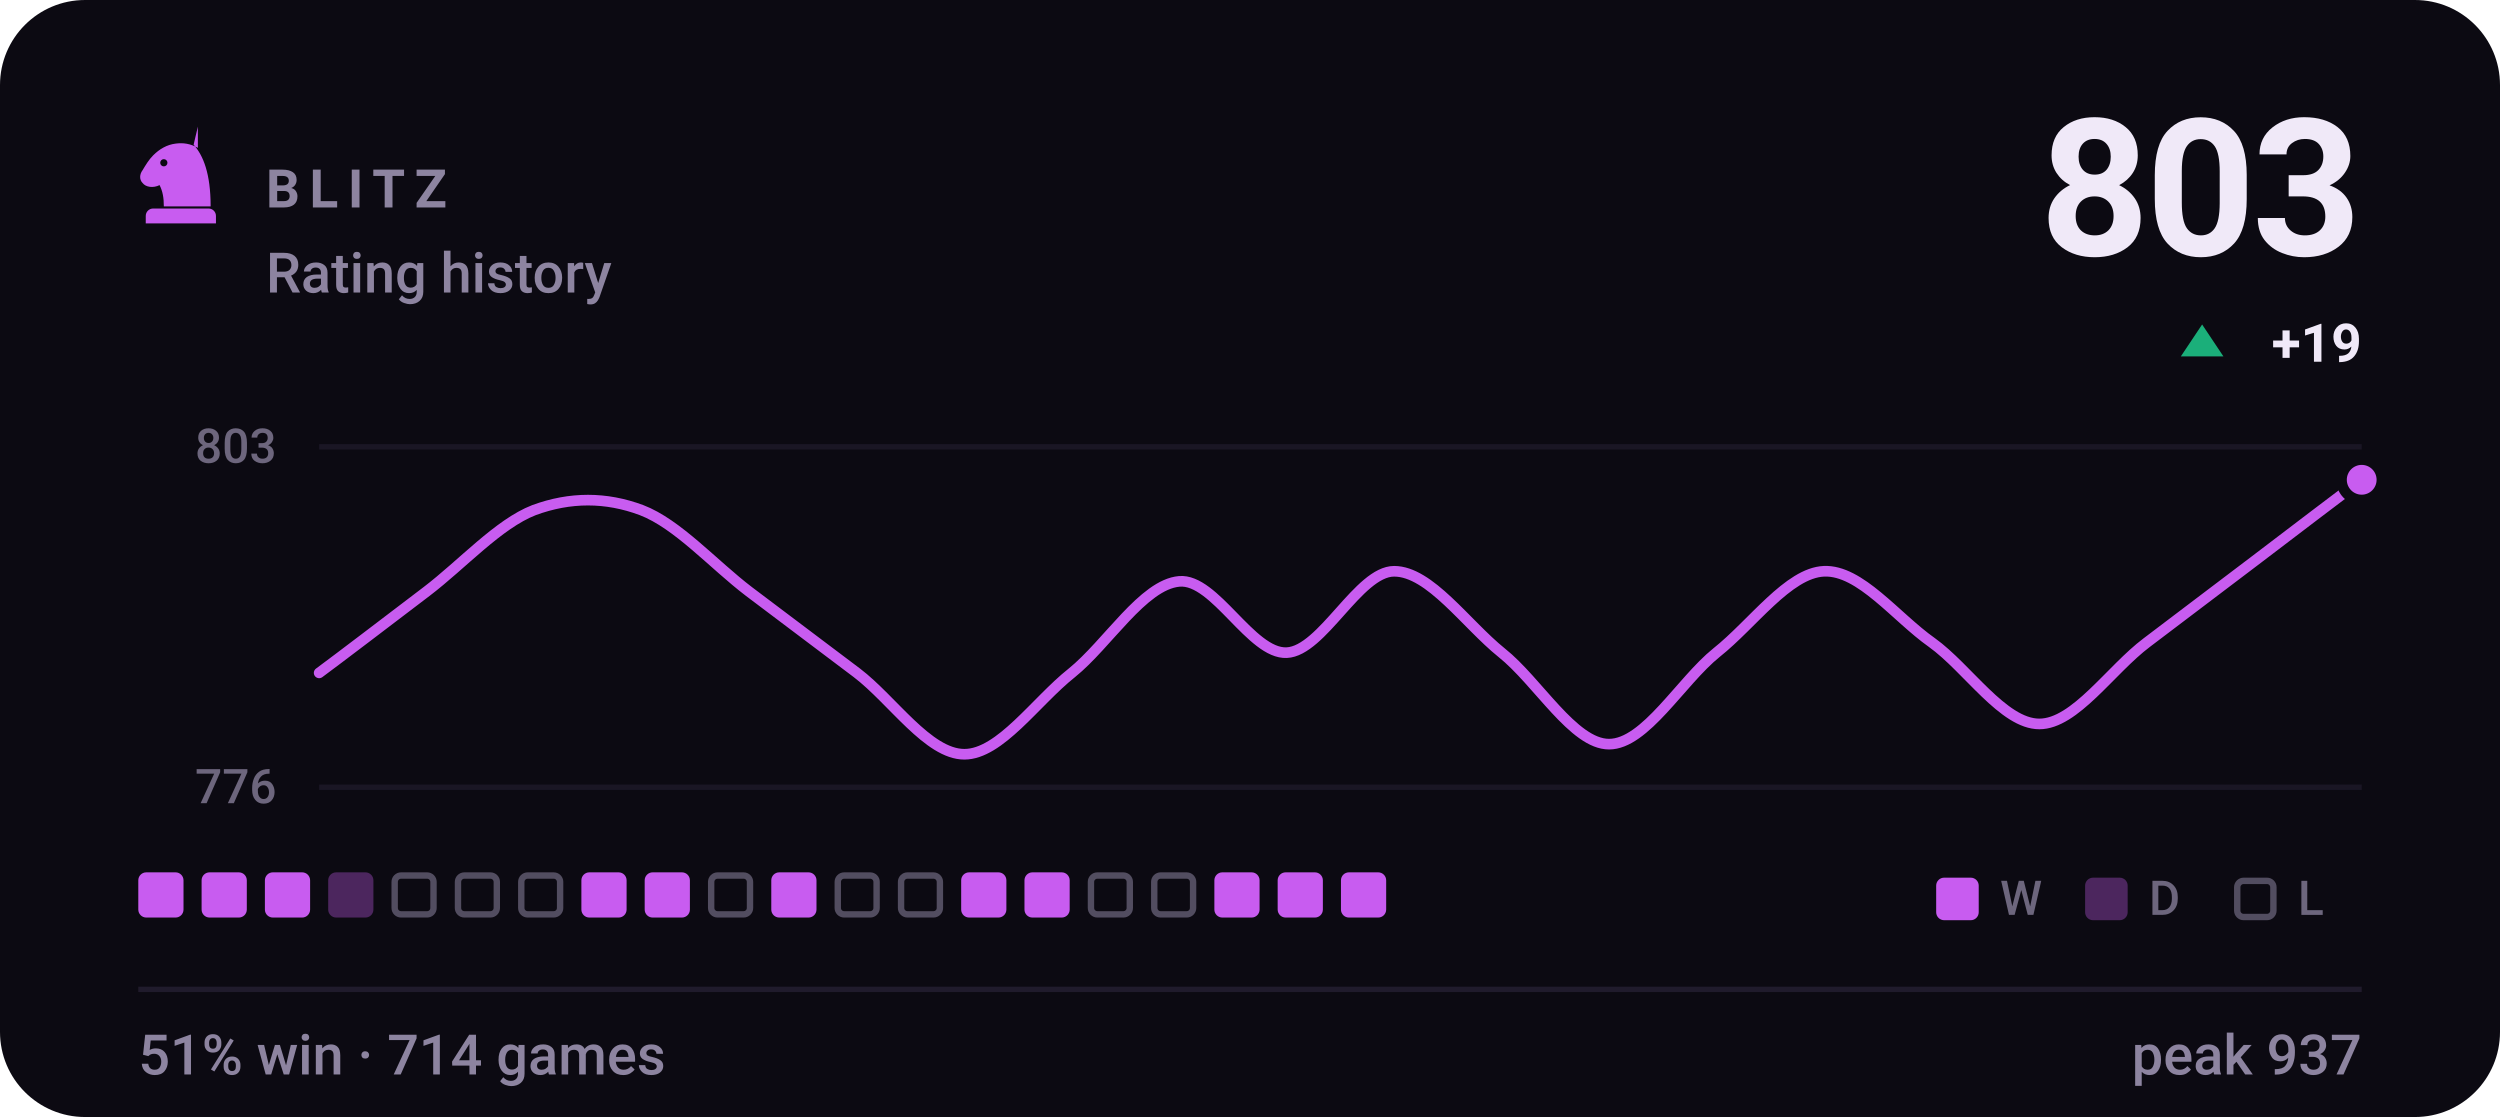
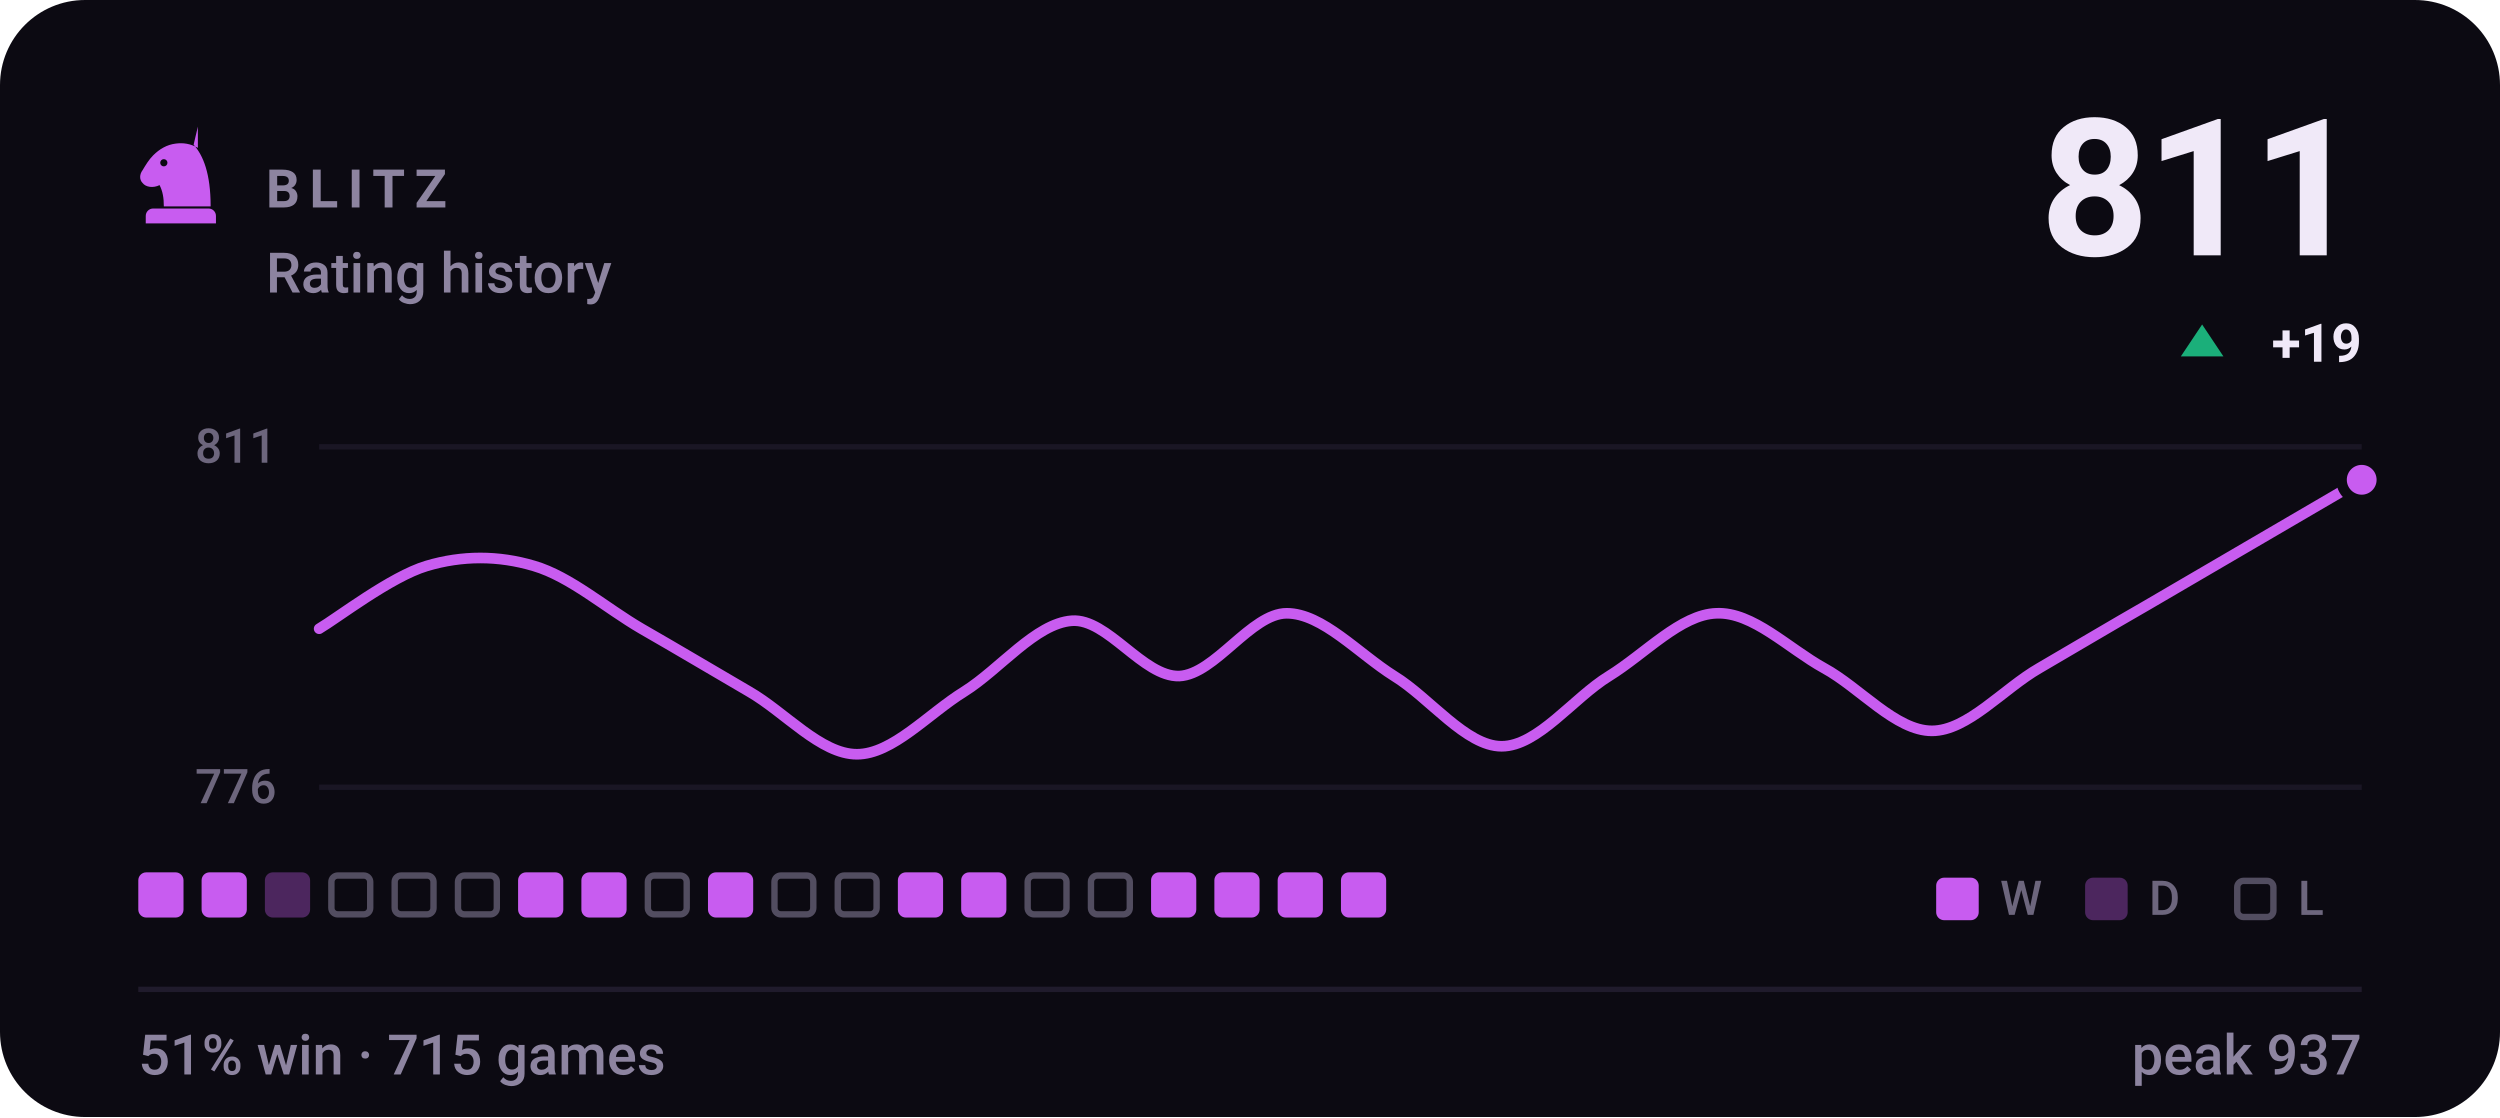
- <svg xmlns="http://www.w3.org/2000/svg" viewBox="0 0 470 210" width="470" height="210" role="img" aria-label="BLITZ rating history, currently 803, 51% win rate over 714 games">
+ <svg xmlns="http://www.w3.org/2000/svg" viewBox="0 0 470 210" width="470" height="210" role="img" aria-label="BLITZ rating history, currently 811, 51% win rate over 715 games">
  <style>svg{font-family:-apple-system,BlinkMacSystemFont,'Segoe UI',Roboto,'Helvetica Neue',Arial,sans-serif}text{fill:#f0e9f8;white-space:pre}.bg{fill:#0c0a12}.acc{fill:#c85cf0}.win{fill:#1baf7a}.draw{fill:#8b8f96}.loss{fill:#d03b3b}.lbl{font-size:10px;font-weight:600;letter-spacing:.18em;fill:#8d84a0}.cap{font-size:10.5px;font-weight:500;fill:#8d84a0}.num{font-family:-apple-system,BlinkMacSystemFont,'Segoe UI',Roboto,'Helvetica Neue',Arial,sans-serif;font-weight:700;letter-spacing:-.02em}.tick{font-size:9px;font-weight:500;fill:#8d84a0;opacity:.75}.dl{font-size:10px;font-weight:600}.rule{stroke:#201b2c;stroke-width:1;fill:none}.grid{stroke:#201b2c;stroke-width:1;fill:none;opacity:.7}.ln{fill:none;stroke:#c85cf0;stroke-width:2;stroke-linecap:round;stroke-linejoin:round}.ring{stroke:#0c0a12;stroke-width:2}.hollow{fill:none;stroke-width:1.5}.sq{fill:#f0e9f8;opacity:.035}</style>
  <rect class="bg" width="470" height="210" rx="16" />
  <g class="acc" transform="translate(24.0,22.8) scale(0.2)">
    <path fill-rule="evenodd" d="M66 5l-4 17c9 10 16 27 16 58H34c0-8-1-14-4-20-6 3-13 2-16-2-3-3-3-8 0-12 3-5 6-10 10-14 6-6 13-10 21-11 7-1 14 0 21 4zM37.4 39a3.4 3.4 0 1 0-6.8 0 3.4 3.4 0 1 0 6.8 0zM24 82h52c3.9 0 7 3.1 7 7v7H17v-7c0-3.9 3.1-7 7-7z" />
  </g>
  <text class="lbl" x="50" y="39">BLITZ</text>
  <text class="cap" x="50" y="55">Rating history</text>
-   <text class="num" x="444" y="48" text-anchor="end" style="font-size:36px">803</text>
+   <text class="num" x="444" y="48" text-anchor="end" style="font-size:36px">811</text>
  <path fill="#1baf7a" d="M414 61L418 67H410Z" />
  <text class="dl" x="444" y="68" text-anchor="end" fill="#1baf7a">+19</text>
  <line class="grid" x1="60" y1="84" x2="444" y2="84" />
  <line class="grid" x1="60" y1="148" x2="444" y2="148" />
-   <text class="tick" x="52" y="87" text-anchor="end">803</text>
+   <text class="tick" x="52" y="87" text-anchor="end">811</text>
  <text class="tick" x="52" y="151" text-anchor="end">776</text>
-   <path class="ln" d="M60.0 126.5C63.4 124.0 73.5 116.3 80.2 111.2C86.9 106.1 93.7 98.5 100.4 95.9C107.2 93.4 113.9 93.4 120.6 95.9C127.4 98.5 134.1 106.1 140.8 111.2C147.6 116.3 154.3 121.4 161.1 126.5C167.8 131.6 174.5 141.8 181.3 141.8C188.0 141.8 194.7 131.9 201.5 126.5C208.2 121.1 214.9 109.9 221.7 109.3C228.4 108.7 235.2 123.0 241.9 122.7C248.6 122.4 255.4 107.4 262.1 107.4C268.8 107.4 275.6 117.3 282.3 122.7C289.1 128.1 295.8 139.9 302.5 139.9C309.3 139.9 316.0 128.1 322.7 122.7C329.5 117.3 336.2 107.7 342.9 107.4C349.7 107.1 356.4 116.0 363.2 120.8C369.9 125.6 376.6 136.1 383.4 136.1C390.1 136.1 396.8 125.9 403.6 120.8C410.3 115.7 417.1 110.6 423.8 105.5C430.5 100.4 440.6 92.7 444.0 90.2" />
+   <path class="ln" d="M60.0 118.2C63.4 116.2 73.5 108.4 80.2 106.4C86.9 104.4 93.7 104.4 100.4 106.4C107.2 108.4 113.9 114.3 120.6 118.2C127.4 122.1 134.1 126.1 140.8 130.0C147.6 133.9 154.3 141.8 161.1 141.8C167.8 141.8 174.5 134.2 181.3 130.0C188.0 125.8 194.7 117.2 201.5 116.7C208.2 116.2 214.9 127.3 221.7 127.1C228.4 126.8 235.2 115.3 241.9 115.3C248.6 115.3 255.4 122.9 262.1 127.1C268.8 131.2 275.6 140.3 282.3 140.3C289.1 140.3 295.8 131.2 302.5 127.1C309.3 122.9 316.0 115.5 322.7 115.3C329.5 115.0 336.2 121.9 342.9 125.6C349.7 129.3 356.4 137.4 363.2 137.4C369.9 137.4 376.6 129.5 383.4 125.6C390.1 121.7 396.8 117.7 403.6 113.8C410.3 109.9 417.1 105.9 423.8 102.0C430.5 98.1 440.6 92.2 444.0 90.2" />
  <circle class="acc ring" cx="444.0" cy="90.2" r="3.8" />
  <rect x="26.0" y="164" width="8.5" height="8.5" rx="1.5" fill="#c85cf0" />
  <rect x="37.9" y="164" width="8.5" height="8.5" rx="1.5" fill="#c85cf0" />
-   <rect x="49.8" y="164" width="8.5" height="8.5" rx="1.5" fill="#c85cf0" />
-   <rect x="61.7" y="164" width="8.5" height="8.5" rx="1.5" fill="#c85cf0" opacity=".34" />
+   <rect x="49.8" y="164" width="8.5" height="8.5" rx="1.5" fill="#c85cf0" opacity=".34" />
+   <rect x="62.3" y="164.6" width="7.3" height="7.3" rx="1.2" fill="none" stroke="#8d84a0" stroke-width="1.2" opacity=".55" />
  <rect x="74.2" y="164.6" width="7.3" height="7.3" rx="1.2" fill="none" stroke="#8d84a0" stroke-width="1.2" opacity=".55" />
  <rect x="86.1" y="164.6" width="7.3" height="7.3" rx="1.2" fill="none" stroke="#8d84a0" stroke-width="1.2" opacity=".55" />
-   <rect x="98.0" y="164.6" width="7.3" height="7.3" rx="1.2" fill="none" stroke="#8d84a0" stroke-width="1.2" opacity=".55" />
+   <rect x="97.4" y="164" width="8.5" height="8.5" rx="1.5" fill="#c85cf0" />
  <rect x="109.3" y="164" width="8.5" height="8.5" rx="1.5" fill="#c85cf0" />
-   <rect x="121.2" y="164" width="8.5" height="8.5" rx="1.5" fill="#c85cf0" />
-   <rect x="133.7" y="164.6" width="7.3" height="7.3" rx="1.2" fill="none" stroke="#8d84a0" stroke-width="1.2" opacity=".55" />
-   <rect x="145.0" y="164" width="8.5" height="8.5" rx="1.5" fill="#c85cf0" />
+   <rect x="121.8" y="164.6" width="7.3" height="7.3" rx="1.2" fill="none" stroke="#8d84a0" stroke-width="1.2" opacity=".55" />
+   <rect x="133.1" y="164" width="8.5" height="8.5" rx="1.5" fill="#c85cf0" />
+   <rect x="145.6" y="164.6" width="7.3" height="7.3" rx="1.2" fill="none" stroke="#8d84a0" stroke-width="1.2" opacity=".55" />
  <rect x="157.5" y="164.6" width="7.3" height="7.3" rx="1.2" fill="none" stroke="#8d84a0" stroke-width="1.2" opacity=".55" />
-   <rect x="169.4" y="164.6" width="7.3" height="7.3" rx="1.2" fill="none" stroke="#8d84a0" stroke-width="1.2" opacity=".55" />
+   <rect x="168.8" y="164" width="8.5" height="8.5" rx="1.5" fill="#c85cf0" />
  <rect x="180.7" y="164" width="8.5" height="8.5" rx="1.5" fill="#c85cf0" />
-   <rect x="192.6" y="164" width="8.5" height="8.5" rx="1.5" fill="#c85cf0" />
+   <rect x="193.2" y="164.6" width="7.3" height="7.3" rx="1.2" fill="none" stroke="#8d84a0" stroke-width="1.2" opacity=".55" />
  <rect x="205.1" y="164.6" width="7.3" height="7.3" rx="1.2" fill="none" stroke="#8d84a0" stroke-width="1.2" opacity=".55" />
-   <rect x="217.0" y="164.6" width="7.3" height="7.3" rx="1.2" fill="none" stroke="#8d84a0" stroke-width="1.2" opacity=".55" />
+   <rect x="216.4" y="164" width="8.5" height="8.5" rx="1.5" fill="#c85cf0" />
  <rect x="228.3" y="164" width="8.5" height="8.5" rx="1.5" fill="#c85cf0" />
  <rect x="240.2" y="164" width="8.5" height="8.5" rx="1.5" fill="#c85cf0" />
  <rect x="252.1" y="164" width="8.5" height="8.5" rx="1.5" fill="#c85cf0" />
  <rect x="364" y="165" width="8" height="8" rx="1.5" fill="#c85cf0" />
  <text class="tick" x="376" y="172">W</text>
  <rect x="392" y="165" width="8" height="8" rx="1.5" fill="#c85cf0" opacity=".34" />
  <text class="tick" x="404" y="172">D</text>
  <rect x="420.6" y="165.6" width="6.8" height="6.8" rx="1.2" fill="none" stroke="#8d84a0" stroke-width="1.2" opacity=".55" />
  <text class="tick" x="432" y="172">L</text>
  <line class="rule" x1="26" y1="186" x2="444" y2="186" />
-   <text class="cap" x="26" y="202">51% win · 714 games</text>
+   <text class="cap" x="26" y="202">51% win · 715 games</text>
  <text class="cap" x="444" y="202" text-anchor="end">peak 937</text>
</svg>
